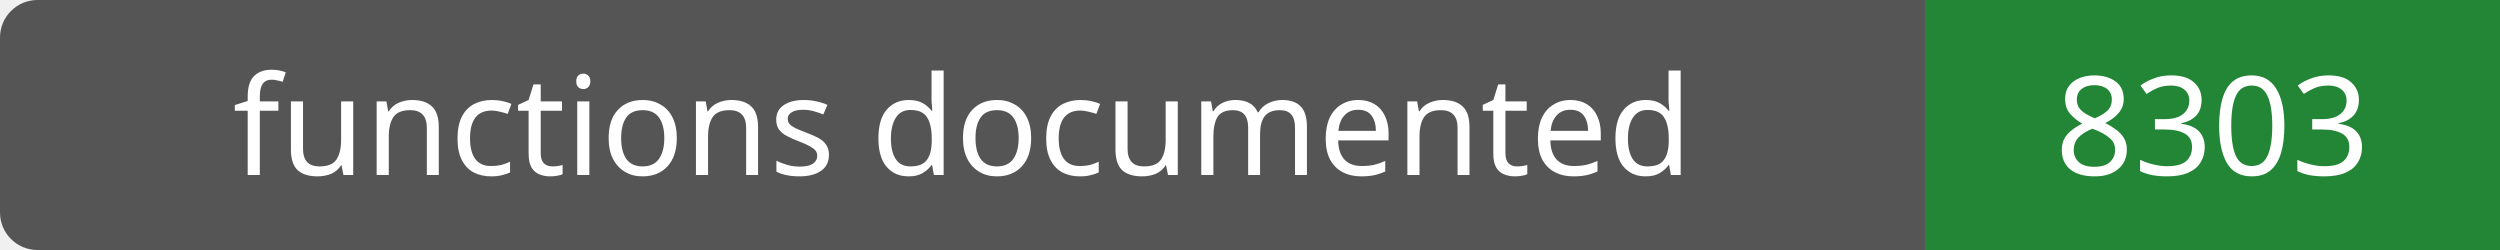
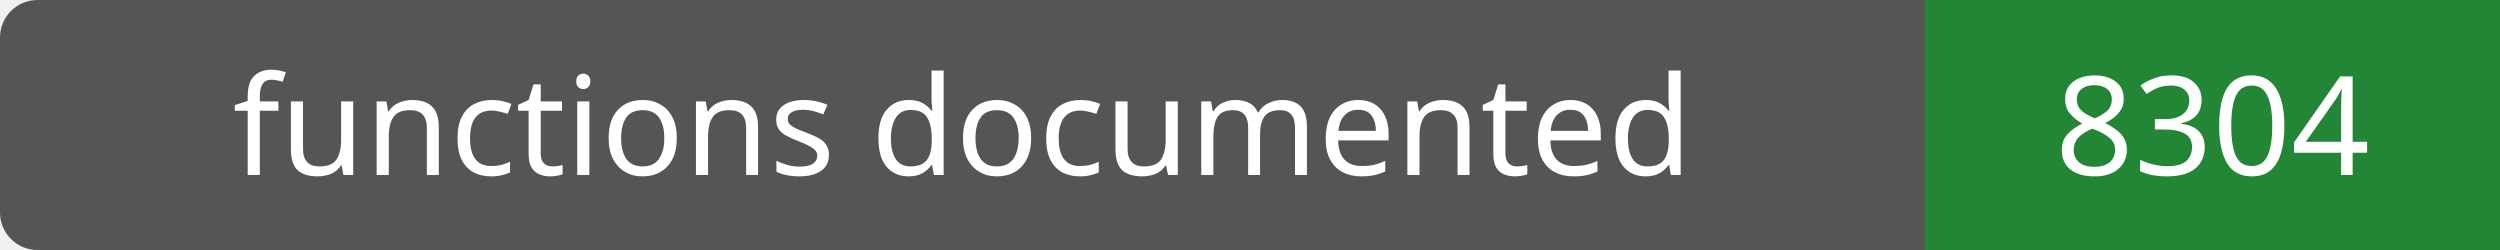
- <svg xmlns="http://www.w3.org/2000/svg" width="200" height="20" role="img" aria-label="functions documented: 8303">
+ <svg xmlns="http://www.w3.org/2000/svg" width="200" height="20" role="img" aria-label="functions documented: 8304">
  <rect width="200" height="20" rx="3" fill="#555" />
  <path fill="#238636" d="M154 0h46v20H154z" />
  <g fill="#fff" text-anchor="middle" font-family="Verdana,sans-serif" font-size="11">
    <text x="77.0" y="14">functions documented</text>
-     <text x="177.0" y="14">8303</text>
+     <text x="177.0" y="14">8304</text>
  </g>
</svg>
